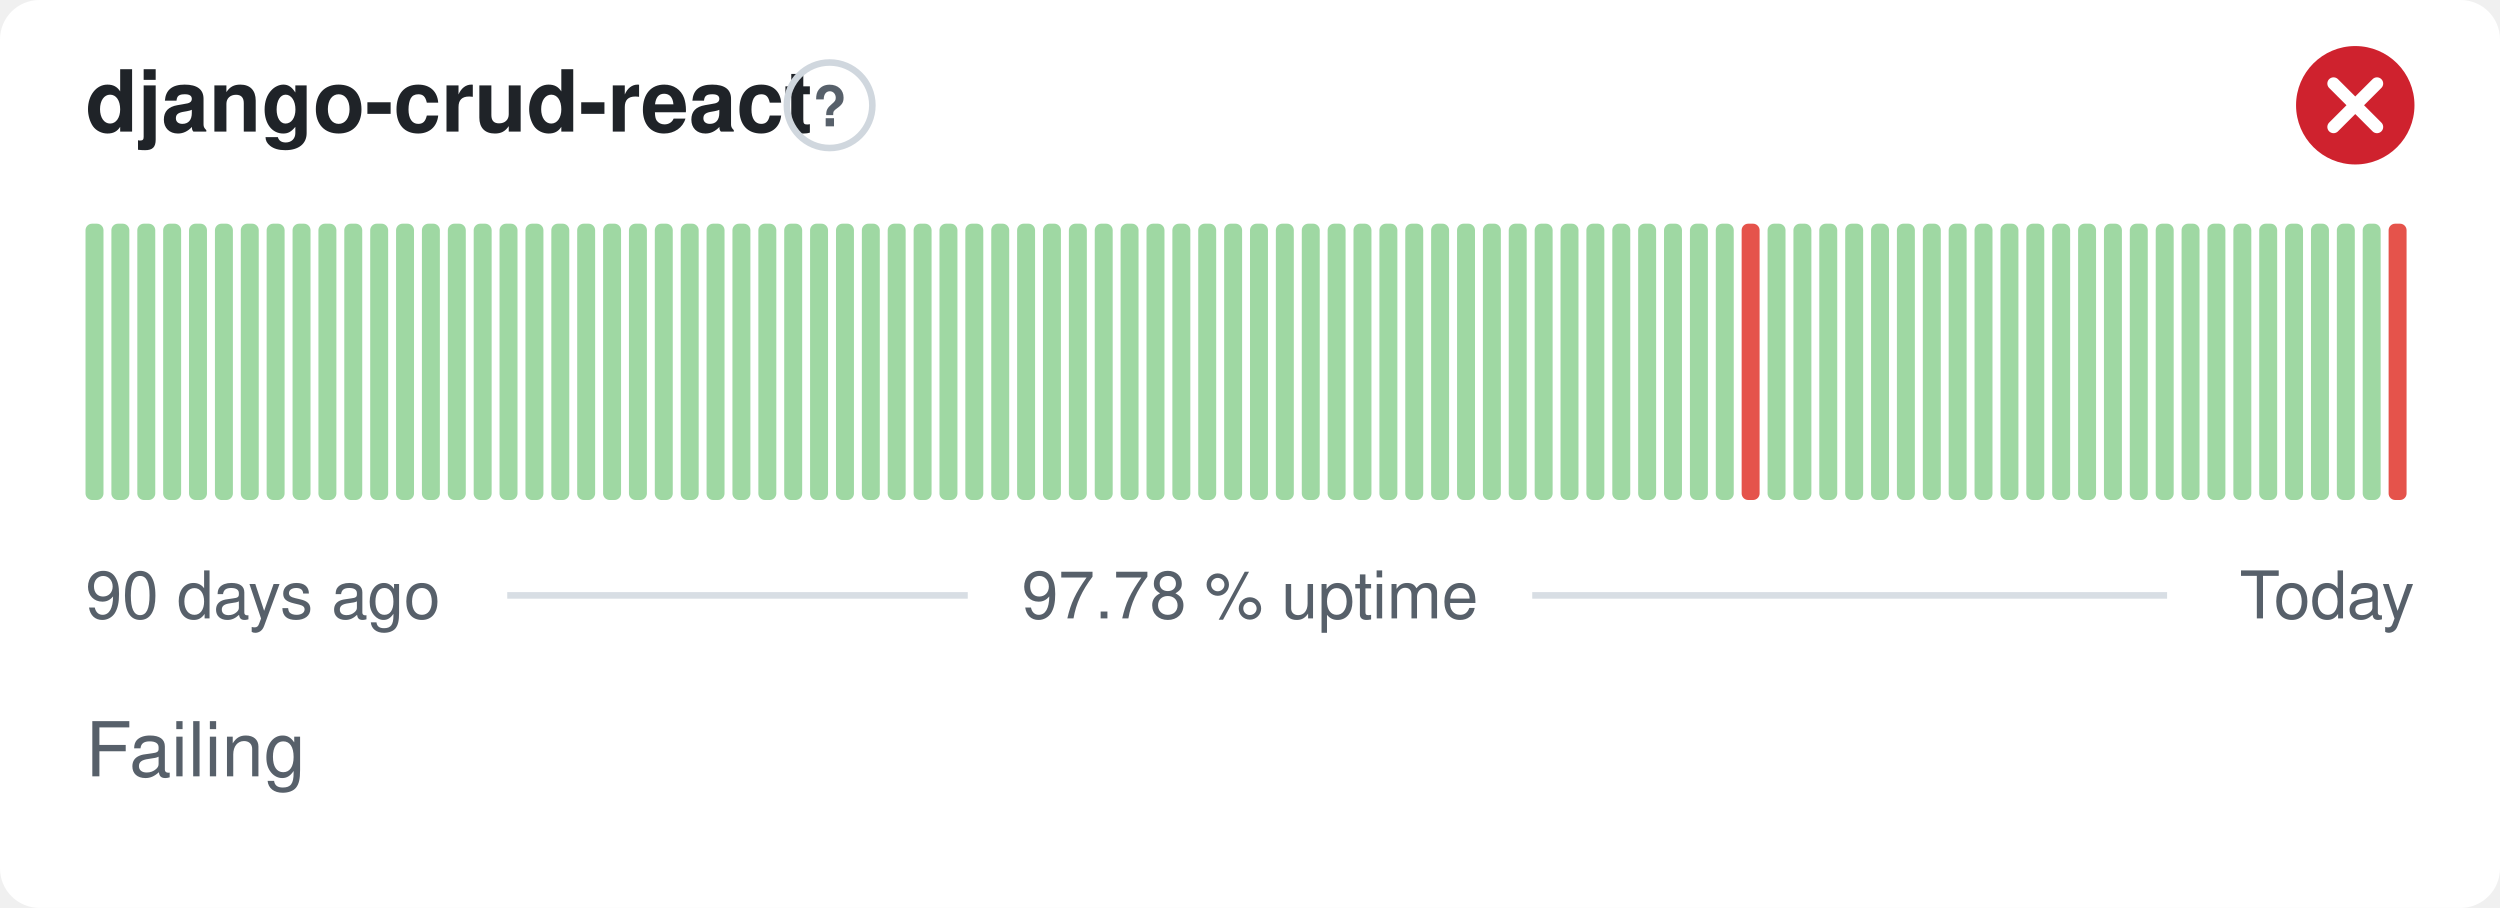
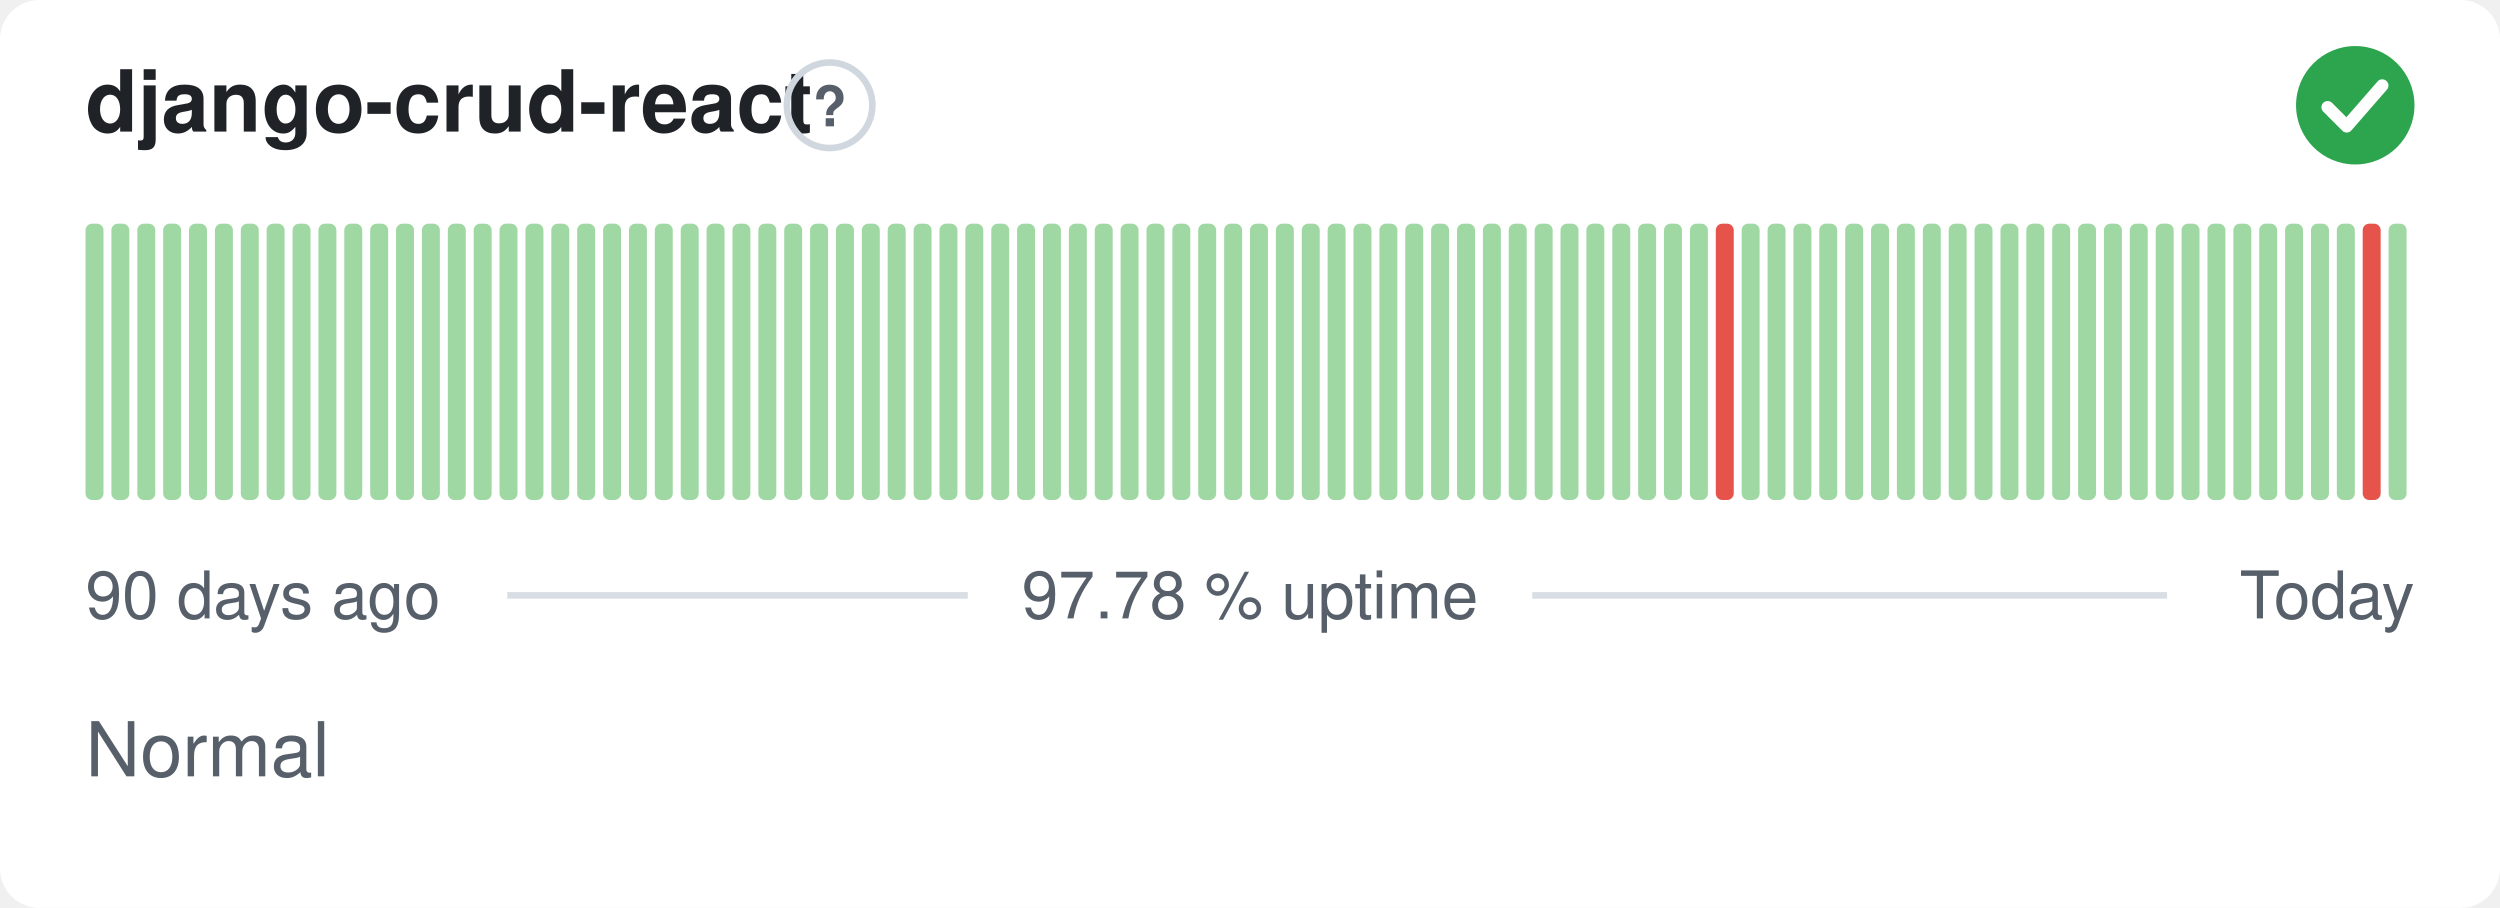
- <svg xmlns="http://www.w3.org/2000/svg" width="380" height="138" viewBox="0 0 380 138" role="img" aria-label="django-crud-react: Failing, 97.78 % uptime over the last 90 days" font-family="-apple-system,BlinkMacSystemFont,'Segoe UI',Helvetica,Arial,sans-serif">
+ <svg xmlns="http://www.w3.org/2000/svg" width="380" height="138" viewBox="0 0 380 138" role="img" aria-label="django-crud-react: Normal, 97.78 % uptime over the last 90 days" font-family="-apple-system,BlinkMacSystemFont,'Segoe UI',Helvetica,Arial,sans-serif">
  <style>
    @media (prefers-color-scheme: dark) {
      .bg { fill: #0d1117 }
      .title { fill: #e6edf3 }
      .muted { fill: #8b949e }
      .hint { stroke: #30363d }
      .rule { stroke: #30363d }
      .nodata { fill: #21262d }
    }
  </style>
  <rect class="bg" width="380" height="138" rx="6" fill="#ffffff" />
  <text class="title" x="13" y="20" font-size="13" font-weight="600" fill="#1f2328">django-crud-react</text>
  <circle class="hint" cx="126.1" cy="16" r="6.5" fill="none" stroke="#d0d7de" stroke-width="1" />
  <text class="muted" x="126.1" y="19.2" text-anchor="middle" font-size="8.5" font-weight="700" fill="#57606a">?</text>
-   <circle cx="358" cy="16" r="9" fill="#cf222e" />
-   <path d="M354.70 12.70l6.60 6.60M361.30 12.70l-6.60 6.60" fill="none" stroke="#fff" stroke-width="1.89" stroke-linecap="round" stroke-linejoin="round" />
+   <circle cx="358" cy="16" r="9" fill="#2da44e" />
+   <path d="M353.80 16.30l2.90 2.90 5.40 -6.20" fill="none" stroke="#fff" stroke-width="1.89" stroke-linecap="round" stroke-linejoin="round" />
  <rect x="13.00" y="34.00" width="2.73" height="42.00" rx="1" fill="#9fd8a3" />
  <rect x="16.93" y="34.00" width="2.73" height="42.00" rx="1" fill="#9fd8a3" />
  <rect x="20.87" y="34.00" width="2.73" height="42.00" rx="1" fill="#9fd8a3" />
  <rect x="24.80" y="34.00" width="2.73" height="42.00" rx="1" fill="#9fd8a3" />
  <rect x="28.73" y="34.00" width="2.73" height="42.00" rx="1" fill="#9fd8a3" />
  <rect x="32.67" y="34.00" width="2.73" height="42.00" rx="1" fill="#9fd8a3" />
  <rect x="36.60" y="34.00" width="2.73" height="42.00" rx="1" fill="#9fd8a3" />
  <rect x="40.53" y="34.00" width="2.73" height="42.00" rx="1" fill="#9fd8a3" />
  <rect x="44.47" y="34.00" width="2.73" height="42.00" rx="1" fill="#9fd8a3" />
  <rect x="48.40" y="34.00" width="2.73" height="42.00" rx="1" fill="#9fd8a3" />
  <rect x="52.33" y="34.00" width="2.73" height="42.00" rx="1" fill="#9fd8a3" />
  <rect x="56.27" y="34.00" width="2.73" height="42.00" rx="1" fill="#9fd8a3" />
  <rect x="60.20" y="34.00" width="2.73" height="42.00" rx="1" fill="#9fd8a3" />
  <rect x="64.13" y="34.00" width="2.73" height="42.00" rx="1" fill="#9fd8a3" />
  <rect x="68.07" y="34.00" width="2.73" height="42.00" rx="1" fill="#9fd8a3" />
  <rect x="72.00" y="34.00" width="2.73" height="42.00" rx="1" fill="#9fd8a3" />
  <rect x="75.93" y="34.00" width="2.73" height="42.00" rx="1" fill="#9fd8a3" />
  <rect x="79.87" y="34.00" width="2.73" height="42.00" rx="1" fill="#9fd8a3" />
  <rect x="83.80" y="34.00" width="2.73" height="42.00" rx="1" fill="#9fd8a3" />
  <rect x="87.73" y="34.00" width="2.73" height="42.00" rx="1" fill="#9fd8a3" />
  <rect x="91.67" y="34.00" width="2.73" height="42.00" rx="1" fill="#9fd8a3" />
  <rect x="95.60" y="34.00" width="2.73" height="42.00" rx="1" fill="#9fd8a3" />
  <rect x="99.53" y="34.00" width="2.73" height="42.00" rx="1" fill="#9fd8a3" />
  <rect x="103.47" y="34.00" width="2.73" height="42.00" rx="1" fill="#9fd8a3" />
  <rect x="107.40" y="34.00" width="2.73" height="42.00" rx="1" fill="#9fd8a3" />
  <rect x="111.33" y="34.00" width="2.73" height="42.00" rx="1" fill="#9fd8a3" />
  <rect x="115.27" y="34.00" width="2.73" height="42.00" rx="1" fill="#9fd8a3" />
  <rect x="119.20" y="34.00" width="2.73" height="42.00" rx="1" fill="#9fd8a3" />
  <rect x="123.13" y="34.00" width="2.73" height="42.00" rx="1" fill="#9fd8a3" />
  <rect x="127.07" y="34.00" width="2.73" height="42.00" rx="1" fill="#9fd8a3" />
  <rect x="131.00" y="34.00" width="2.73" height="42.00" rx="1" fill="#9fd8a3" />
  <rect x="134.93" y="34.00" width="2.73" height="42.00" rx="1" fill="#9fd8a3" />
  <rect x="138.87" y="34.00" width="2.73" height="42.00" rx="1" fill="#9fd8a3" />
  <rect x="142.80" y="34.00" width="2.73" height="42.00" rx="1" fill="#9fd8a3" />
  <rect x="146.73" y="34.00" width="2.73" height="42.00" rx="1" fill="#9fd8a3" />
  <rect x="150.67" y="34.00" width="2.73" height="42.00" rx="1" fill="#9fd8a3" />
  <rect x="154.60" y="34.00" width="2.73" height="42.00" rx="1" fill="#9fd8a3" />
  <rect x="158.53" y="34.00" width="2.73" height="42.00" rx="1" fill="#9fd8a3" />
  <rect x="162.47" y="34.00" width="2.73" height="42.00" rx="1" fill="#9fd8a3" />
  <rect x="166.40" y="34.00" width="2.73" height="42.00" rx="1" fill="#9fd8a3" />
  <rect x="170.33" y="34.00" width="2.73" height="42.00" rx="1" fill="#9fd8a3" />
  <rect x="174.27" y="34.00" width="2.73" height="42.00" rx="1" fill="#9fd8a3" />
  <rect x="178.20" y="34.00" width="2.73" height="42.00" rx="1" fill="#9fd8a3" />
  <rect x="182.13" y="34.00" width="2.73" height="42.00" rx="1" fill="#9fd8a3" />
  <rect x="186.07" y="34.00" width="2.73" height="42.00" rx="1" fill="#9fd8a3" />
  <rect x="190.00" y="34.00" width="2.73" height="42.00" rx="1" fill="#9fd8a3" />
  <rect x="193.93" y="34.00" width="2.73" height="42.00" rx="1" fill="#9fd8a3" />
  <rect x="197.87" y="34.00" width="2.73" height="42.00" rx="1" fill="#9fd8a3" />
  <rect x="201.80" y="34.00" width="2.73" height="42.00" rx="1" fill="#9fd8a3" />
  <rect x="205.73" y="34.00" width="2.73" height="42.00" rx="1" fill="#9fd8a3" />
  <rect x="209.67" y="34.00" width="2.73" height="42.00" rx="1" fill="#9fd8a3" />
  <rect x="213.60" y="34.00" width="2.73" height="42.00" rx="1" fill="#9fd8a3" />
  <rect x="217.53" y="34.00" width="2.73" height="42.00" rx="1" fill="#9fd8a3" />
  <rect x="221.47" y="34.00" width="2.73" height="42.00" rx="1" fill="#9fd8a3" />
  <rect x="225.40" y="34.00" width="2.73" height="42.00" rx="1" fill="#9fd8a3" />
  <rect x="229.33" y="34.00" width="2.73" height="42.00" rx="1" fill="#9fd8a3" />
  <rect x="233.27" y="34.00" width="2.73" height="42.00" rx="1" fill="#9fd8a3" />
  <rect x="237.20" y="34.00" width="2.73" height="42.00" rx="1" fill="#9fd8a3" />
  <rect x="241.13" y="34.00" width="2.73" height="42.00" rx="1" fill="#9fd8a3" />
  <rect x="245.07" y="34.00" width="2.73" height="42.00" rx="1" fill="#9fd8a3" />
  <rect x="249.00" y="34.00" width="2.73" height="42.00" rx="1" fill="#9fd8a3" />
  <rect x="252.93" y="34.00" width="2.73" height="42.00" rx="1" fill="#9fd8a3" />
  <rect x="256.87" y="34.00" width="2.73" height="42.00" rx="1" fill="#9fd8a3" />
-   <rect x="260.80" y="34.00" width="2.73" height="42.00" rx="1" fill="#9fd8a3" />
-   <rect x="264.73" y="34.00" width="2.73" height="42.00" rx="1" fill="#e5534b" />
+   <rect x="260.80" y="34.00" width="2.73" height="42.00" rx="1" fill="#e5534b" />
+   <rect x="264.73" y="34.00" width="2.73" height="42.00" rx="1" fill="#9fd8a3" />
  <rect x="268.67" y="34.00" width="2.73" height="42.00" rx="1" fill="#9fd8a3" />
  <rect x="272.60" y="34.00" width="2.73" height="42.00" rx="1" fill="#9fd8a3" />
  <rect x="276.53" y="34.00" width="2.73" height="42.00" rx="1" fill="#9fd8a3" />
  <rect x="280.47" y="34.00" width="2.73" height="42.00" rx="1" fill="#9fd8a3" />
  <rect x="284.40" y="34.00" width="2.73" height="42.00" rx="1" fill="#9fd8a3" />
  <rect x="288.33" y="34.00" width="2.73" height="42.00" rx="1" fill="#9fd8a3" />
  <rect x="292.27" y="34.00" width="2.73" height="42.00" rx="1" fill="#9fd8a3" />
  <rect x="296.20" y="34.00" width="2.73" height="42.00" rx="1" fill="#9fd8a3" />
  <rect x="300.13" y="34.00" width="2.73" height="42.00" rx="1" fill="#9fd8a3" />
  <rect x="304.07" y="34.00" width="2.73" height="42.00" rx="1" fill="#9fd8a3" />
  <rect x="308.00" y="34.00" width="2.73" height="42.00" rx="1" fill="#9fd8a3" />
  <rect x="311.93" y="34.00" width="2.73" height="42.00" rx="1" fill="#9fd8a3" />
  <rect x="315.87" y="34.00" width="2.73" height="42.00" rx="1" fill="#9fd8a3" />
  <rect x="319.80" y="34.00" width="2.73" height="42.00" rx="1" fill="#9fd8a3" />
  <rect x="323.73" y="34.00" width="2.73" height="42.00" rx="1" fill="#9fd8a3" />
  <rect x="327.67" y="34.00" width="2.73" height="42.00" rx="1" fill="#9fd8a3" />
  <rect x="331.60" y="34.00" width="2.73" height="42.00" rx="1" fill="#9fd8a3" />
  <rect x="335.53" y="34.00" width="2.73" height="42.00" rx="1" fill="#9fd8a3" />
  <rect x="339.47" y="34.00" width="2.73" height="42.00" rx="1" fill="#9fd8a3" />
  <rect x="343.40" y="34.00" width="2.73" height="42.00" rx="1" fill="#9fd8a3" />
  <rect x="347.33" y="34.00" width="2.73" height="42.00" rx="1" fill="#9fd8a3" />
  <rect x="351.27" y="34.00" width="2.73" height="42.00" rx="1" fill="#9fd8a3" />
  <rect x="355.20" y="34.00" width="2.73" height="42.00" rx="1" fill="#9fd8a3" />
-   <rect x="359.13" y="34.00" width="2.73" height="42.00" rx="1" fill="#9fd8a3" />
-   <rect x="363.07" y="34.00" width="2.73" height="42.00" rx="1" fill="#e5534b" />
+   <rect x="359.13" y="34.00" width="2.73" height="42.00" rx="1" fill="#e5534b" />
+   <rect x="363.07" y="34.00" width="2.73" height="42.00" rx="1" fill="#9fd8a3" />
  <text class="muted" x="13" y="94" font-size="10" fill="#57606a">90 days ago</text>
  <text class="muted" x="190" y="94" text-anchor="middle" font-size="10" fill="#57606a">97.78 % uptime</text>
  <text class="muted" x="367" y="94" text-anchor="end" font-size="10" fill="#57606a">Today</text>
  <line class="rule" x1="77.1" y1="90.5" x2="147.1" y2="90.5" stroke="#d8dee4" stroke-width="1" />
  <line class="rule" x1="232.9" y1="90.5" x2="329.4" y2="90.5" stroke="#d8dee4" stroke-width="1" />
-   <text class="muted" x="13" y="118" font-size="11.5" fill="#57606a">Failing</text>
+   <text class="muted" x="13" y="118" font-size="11.5" fill="#57606a">Normal</text>
</svg>
